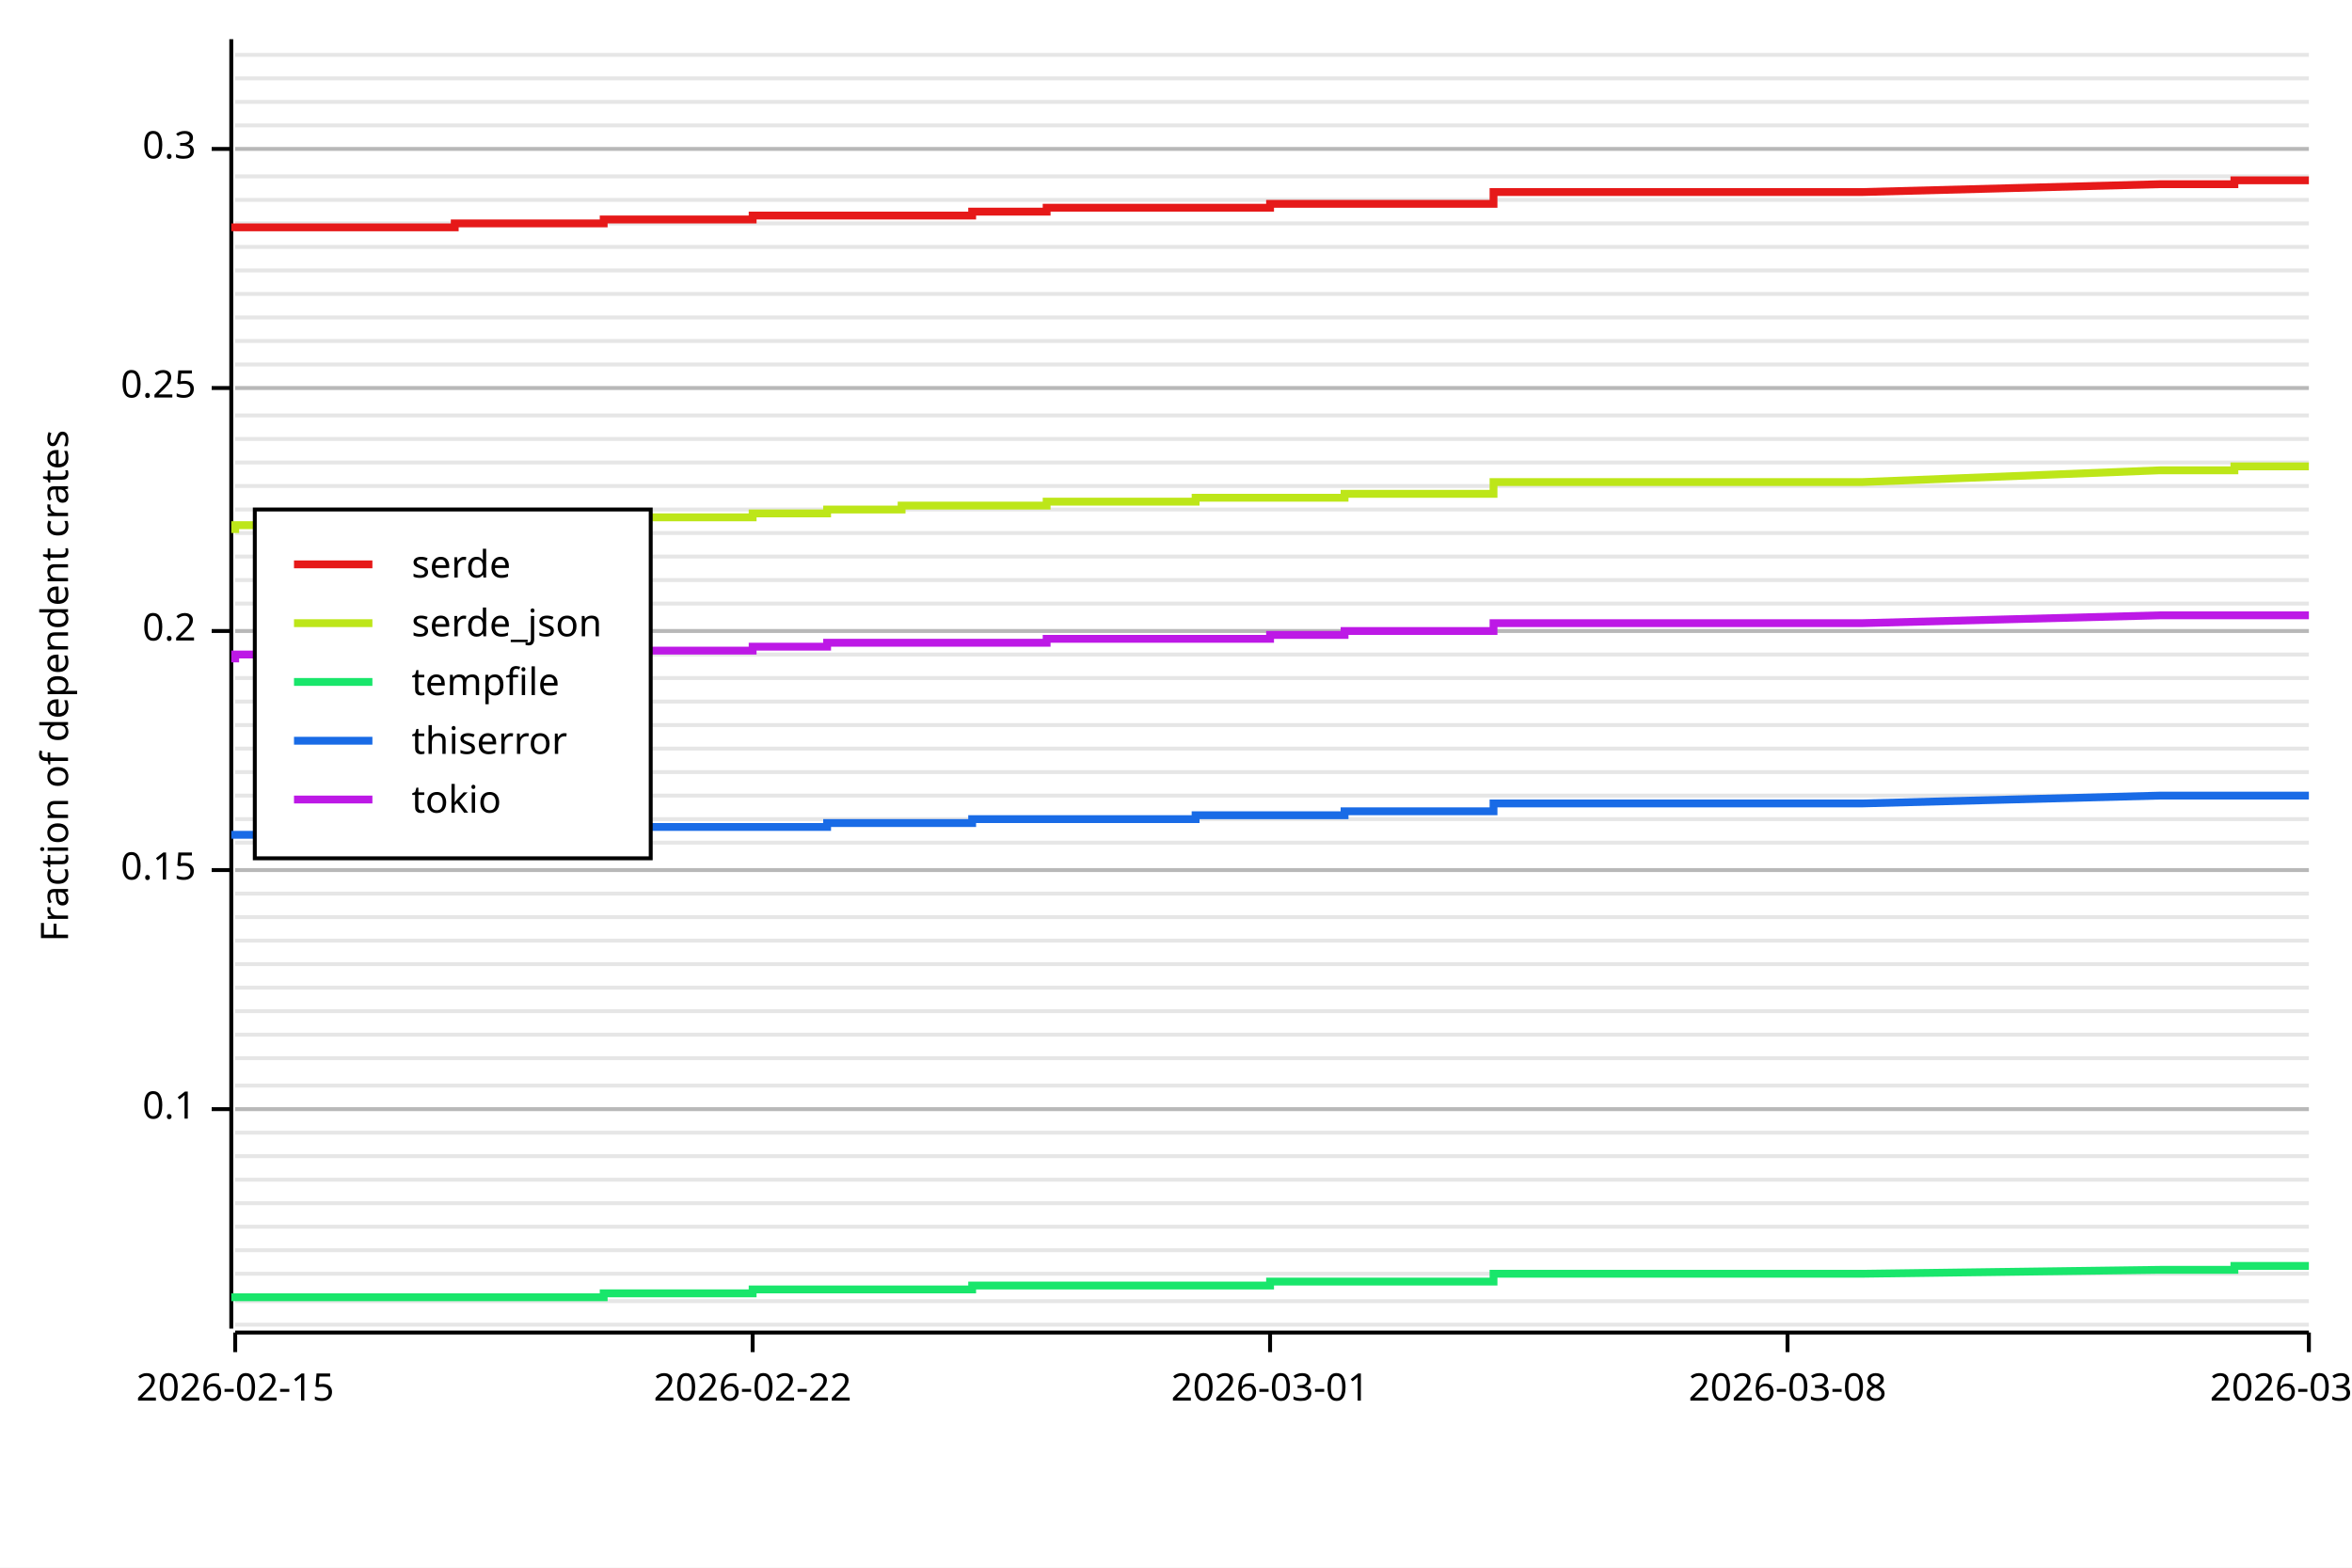
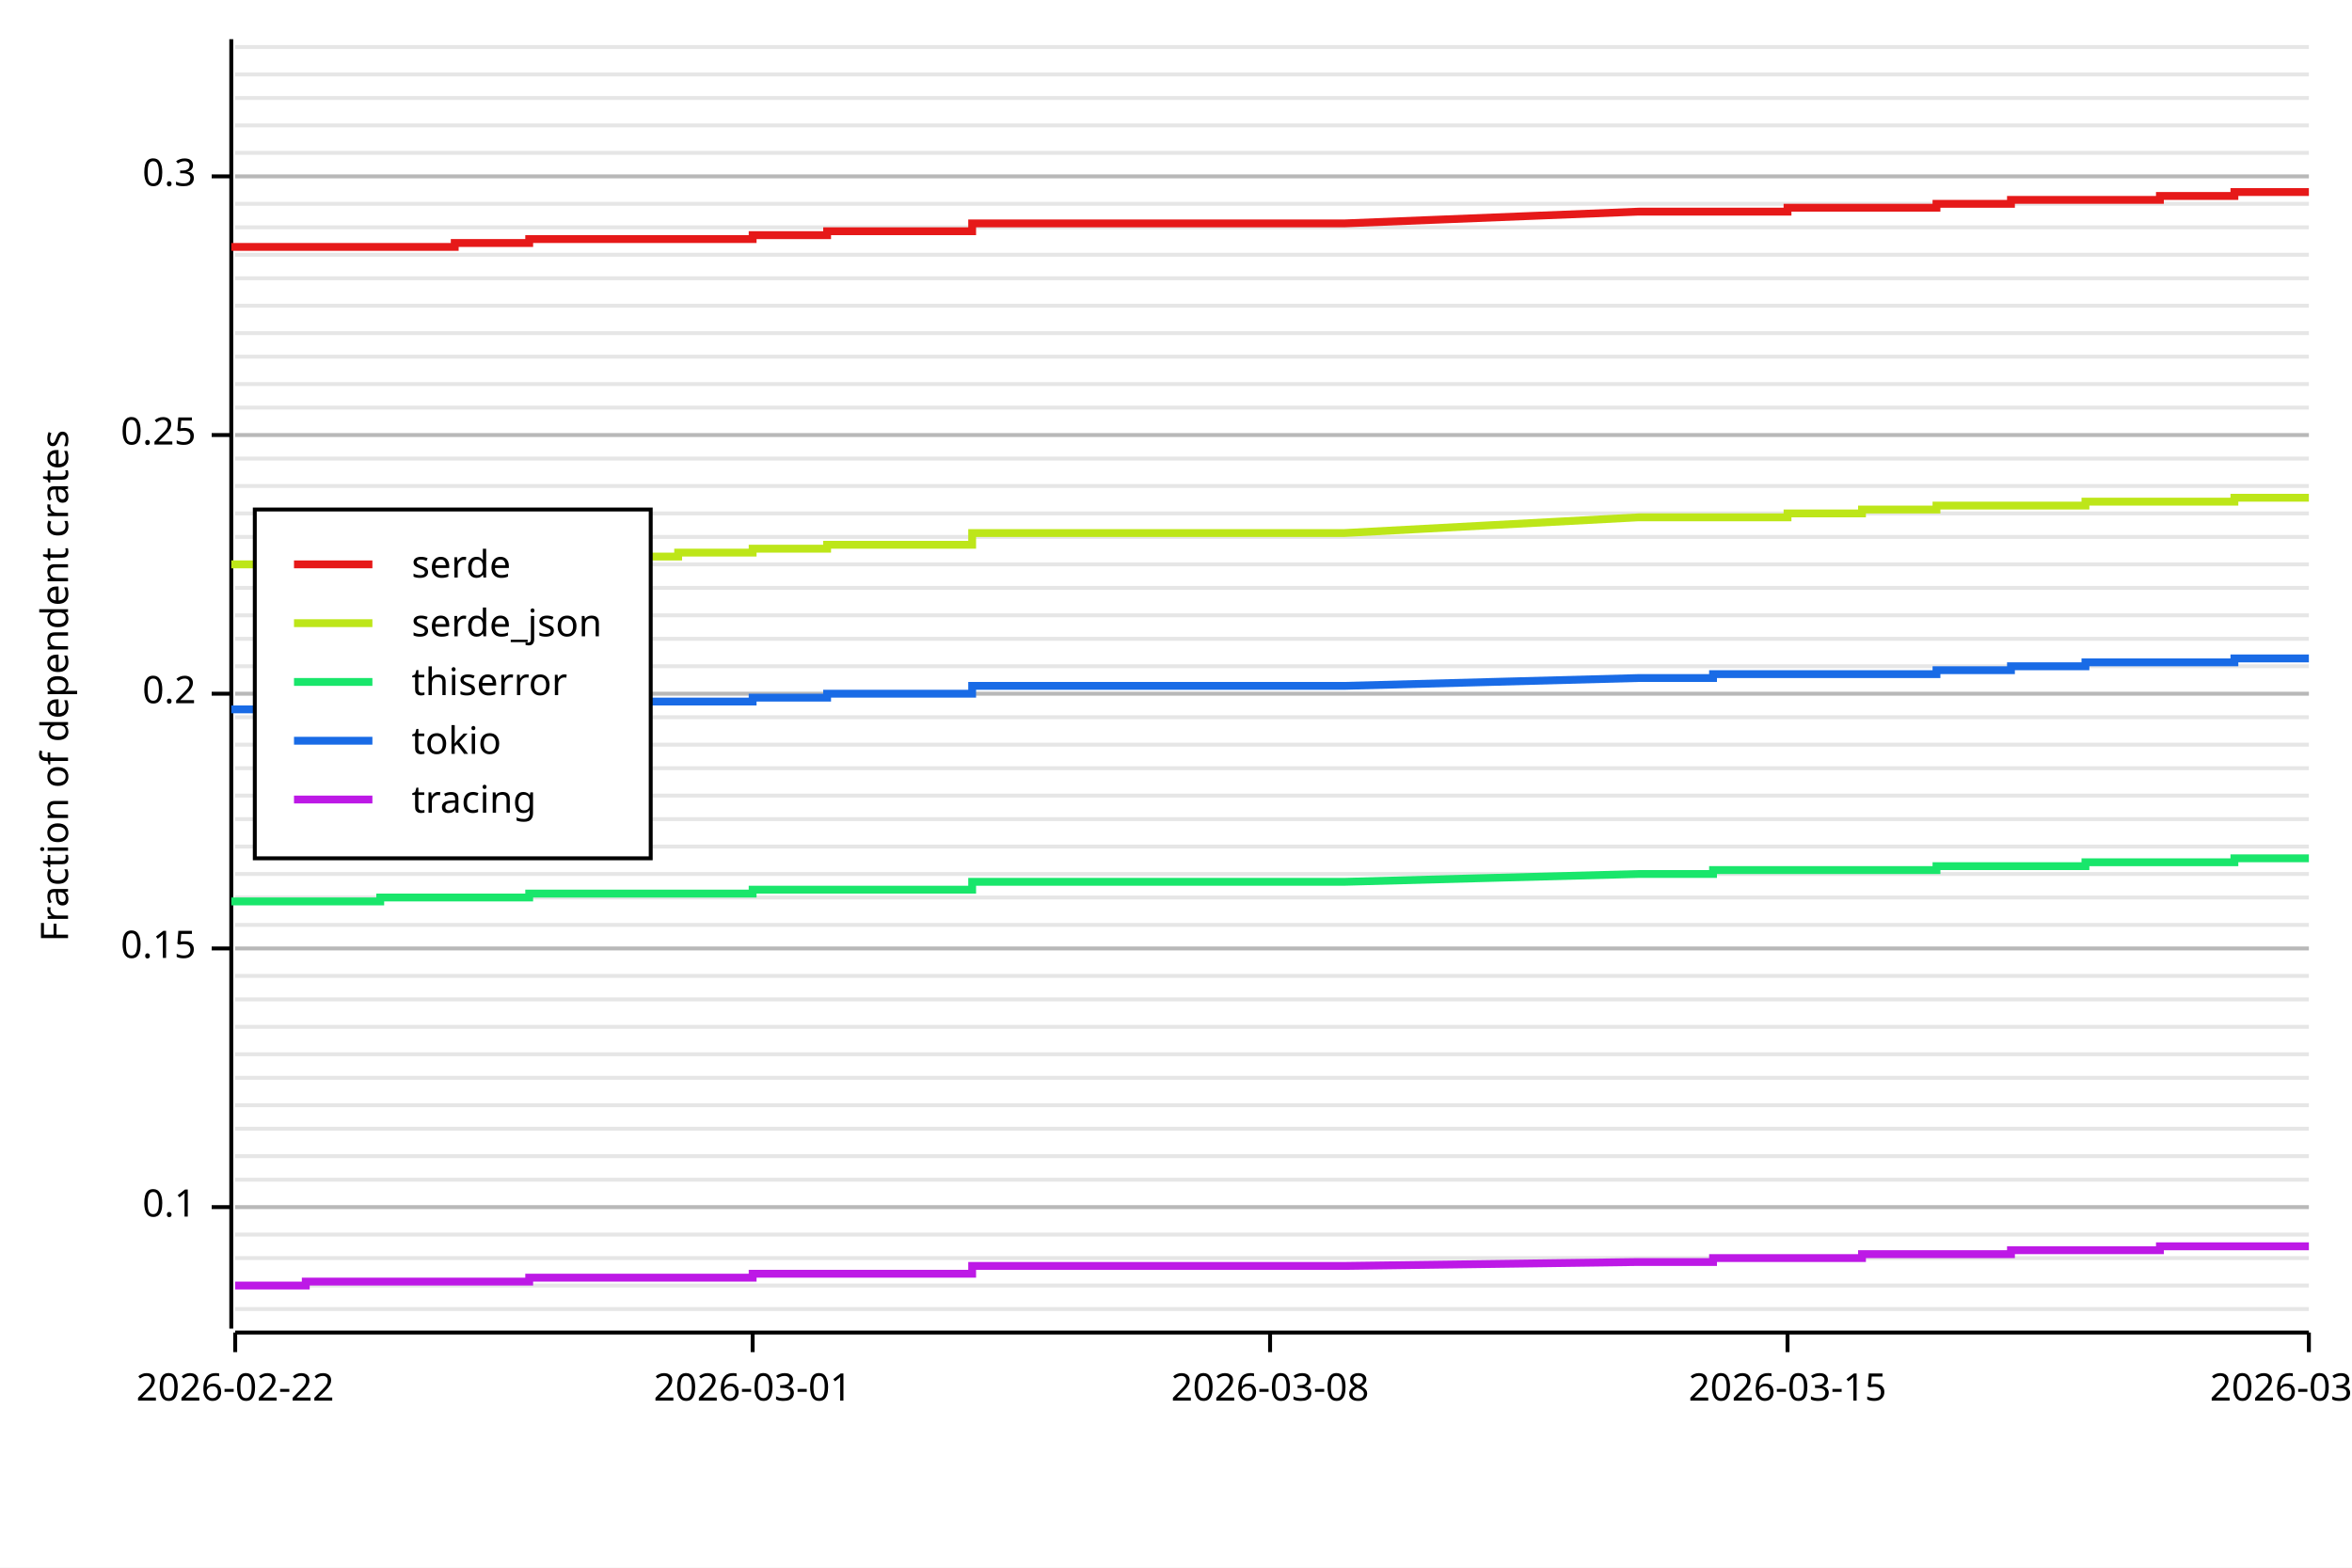
<svg xmlns="http://www.w3.org/2000/svg" width="600" height="400" viewBox="0 0 600 400">
  <rect x="0" y="0" width="600" height="400" opacity="1" fill="#FFFFFF" stroke="none" />
-   <line opacity="0.1" stroke="#000000" stroke-width="1" x1="60" y1="338" x2="589" y2="338" />
-   <line opacity="0.1" stroke="#000000" stroke-width="1" x1="60" y1="332" x2="589" y2="332" />
-   <line opacity="0.1" stroke="#000000" stroke-width="1" x1="60" y1="325" x2="589" y2="325" />
-   <line opacity="0.1" stroke="#000000" stroke-width="1" x1="60" y1="319" x2="589" y2="319" />
-   <line opacity="0.1" stroke="#000000" stroke-width="1" x1="60" y1="313" x2="589" y2="313" />
-   <line opacity="0.1" stroke="#000000" stroke-width="1" x1="60" y1="307" x2="589" y2="307" />
+   <line opacity="0.1" stroke="#000000" stroke-width="1" x1="60" y1="334" x2="589" y2="334" />
+   <line opacity="0.1" stroke="#000000" stroke-width="1" x1="60" y1="328" x2="589" y2="328" />
+   <line opacity="0.1" stroke="#000000" stroke-width="1" x1="60" y1="321" x2="589" y2="321" />
+   <line opacity="0.1" stroke="#000000" stroke-width="1" x1="60" y1="315" x2="589" y2="315" />
+   <line opacity="0.1" stroke="#000000" stroke-width="1" x1="60" y1="308" x2="589" y2="308" />
  <line opacity="0.1" stroke="#000000" stroke-width="1" x1="60" y1="301" x2="589" y2="301" />
  <line opacity="0.1" stroke="#000000" stroke-width="1" x1="60" y1="295" x2="589" y2="295" />
-   <line opacity="0.1" stroke="#000000" stroke-width="1" x1="60" y1="289" x2="589" y2="289" />
-   <line opacity="0.1" stroke="#000000" stroke-width="1" x1="60" y1="283" x2="589" y2="283" />
-   <line opacity="0.1" stroke="#000000" stroke-width="1" x1="60" y1="277" x2="589" y2="277" />
-   <line opacity="0.1" stroke="#000000" stroke-width="1" x1="60" y1="270" x2="589" y2="270" />
-   <line opacity="0.1" stroke="#000000" stroke-width="1" x1="60" y1="264" x2="589" y2="264" />
-   <line opacity="0.1" stroke="#000000" stroke-width="1" x1="60" y1="258" x2="589" y2="258" />
-   <line opacity="0.1" stroke="#000000" stroke-width="1" x1="60" y1="252" x2="589" y2="252" />
-   <line opacity="0.1" stroke="#000000" stroke-width="1" x1="60" y1="246" x2="589" y2="246" />
-   <line opacity="0.1" stroke="#000000" stroke-width="1" x1="60" y1="240" x2="589" y2="240" />
-   <line opacity="0.1" stroke="#000000" stroke-width="1" x1="60" y1="234" x2="589" y2="234" />
-   <line opacity="0.1" stroke="#000000" stroke-width="1" x1="60" y1="228" x2="589" y2="228" />
-   <line opacity="0.1" stroke="#000000" stroke-width="1" x1="60" y1="222" x2="589" y2="222" />
-   <line opacity="0.1" stroke="#000000" stroke-width="1" x1="60" y1="215" x2="589" y2="215" />
+   <line opacity="0.1" stroke="#000000" stroke-width="1" x1="60" y1="288" x2="589" y2="288" />
+   <line opacity="0.1" stroke="#000000" stroke-width="1" x1="60" y1="282" x2="589" y2="282" />
+   <line opacity="0.1" stroke="#000000" stroke-width="1" x1="60" y1="275" x2="589" y2="275" />
+   <line opacity="0.1" stroke="#000000" stroke-width="1" x1="60" y1="269" x2="589" y2="269" />
+   <line opacity="0.1" stroke="#000000" stroke-width="1" x1="60" y1="262" x2="589" y2="262" />
+   <line opacity="0.1" stroke="#000000" stroke-width="1" x1="60" y1="255" x2="589" y2="255" />
+   <line opacity="0.1" stroke="#000000" stroke-width="1" x1="60" y1="249" x2="589" y2="249" />
+   <line opacity="0.1" stroke="#000000" stroke-width="1" x1="60" y1="242" x2="589" y2="242" />
+   <line opacity="0.1" stroke="#000000" stroke-width="1" x1="60" y1="236" x2="589" y2="236" />
+   <line opacity="0.1" stroke="#000000" stroke-width="1" x1="60" y1="229" x2="589" y2="229" />
+   <line opacity="0.1" stroke="#000000" stroke-width="1" x1="60" y1="223" x2="589" y2="223" />
+   <line opacity="0.1" stroke="#000000" stroke-width="1" x1="60" y1="216" x2="589" y2="216" />
  <line opacity="0.1" stroke="#000000" stroke-width="1" x1="60" y1="209" x2="589" y2="209" />
  <line opacity="0.1" stroke="#000000" stroke-width="1" x1="60" y1="203" x2="589" y2="203" />
-   <line opacity="0.1" stroke="#000000" stroke-width="1" x1="60" y1="197" x2="589" y2="197" />
-   <line opacity="0.1" stroke="#000000" stroke-width="1" x1="60" y1="191" x2="589" y2="191" />
-   <line opacity="0.1" stroke="#000000" stroke-width="1" x1="60" y1="185" x2="589" y2="185" />
-   <line opacity="0.1" stroke="#000000" stroke-width="1" x1="60" y1="179" x2="589" y2="179" />
-   <line opacity="0.1" stroke="#000000" stroke-width="1" x1="60" y1="173" x2="589" y2="173" />
-   <line opacity="0.1" stroke="#000000" stroke-width="1" x1="60" y1="167" x2="589" y2="167" />
-   <line opacity="0.1" stroke="#000000" stroke-width="1" x1="60" y1="161" x2="589" y2="161" />
-   <line opacity="0.1" stroke="#000000" stroke-width="1" x1="60" y1="154" x2="589" y2="154" />
-   <line opacity="0.1" stroke="#000000" stroke-width="1" x1="60" y1="148" x2="589" y2="148" />
-   <line opacity="0.1" stroke="#000000" stroke-width="1" x1="60" y1="142" x2="589" y2="142" />
-   <line opacity="0.1" stroke="#000000" stroke-width="1" x1="60" y1="136" x2="589" y2="136" />
-   <line opacity="0.1" stroke="#000000" stroke-width="1" x1="60" y1="130" x2="589" y2="130" />
+   <line opacity="0.1" stroke="#000000" stroke-width="1" x1="60" y1="196" x2="589" y2="196" />
+   <line opacity="0.1" stroke="#000000" stroke-width="1" x1="60" y1="190" x2="589" y2="190" />
+   <line opacity="0.1" stroke="#000000" stroke-width="1" x1="60" y1="183" x2="589" y2="183" />
+   <line opacity="0.1" stroke="#000000" stroke-width="1" x1="60" y1="177" x2="589" y2="177" />
+   <line opacity="0.1" stroke="#000000" stroke-width="1" x1="60" y1="170" x2="589" y2="170" />
+   <line opacity="0.1" stroke="#000000" stroke-width="1" x1="60" y1="163" x2="589" y2="163" />
+   <line opacity="0.1" stroke="#000000" stroke-width="1" x1="60" y1="157" x2="589" y2="157" />
+   <line opacity="0.1" stroke="#000000" stroke-width="1" x1="60" y1="150" x2="589" y2="150" />
+   <line opacity="0.1" stroke="#000000" stroke-width="1" x1="60" y1="144" x2="589" y2="144" />
+   <line opacity="0.1" stroke="#000000" stroke-width="1" x1="60" y1="137" x2="589" y2="137" />
+   <line opacity="0.1" stroke="#000000" stroke-width="1" x1="60" y1="131" x2="589" y2="131" />
  <line opacity="0.1" stroke="#000000" stroke-width="1" x1="60" y1="124" x2="589" y2="124" />
-   <line opacity="0.1" stroke="#000000" stroke-width="1" x1="60" y1="118" x2="589" y2="118" />
-   <line opacity="0.1" stroke="#000000" stroke-width="1" x1="60" y1="112" x2="589" y2="112" />
-   <line opacity="0.1" stroke="#000000" stroke-width="1" x1="60" y1="106" x2="589" y2="106" />
-   <line opacity="0.1" stroke="#000000" stroke-width="1" x1="60" y1="99" x2="589" y2="99" />
-   <line opacity="0.1" stroke="#000000" stroke-width="1" x1="60" y1="93" x2="589" y2="93" />
-   <line opacity="0.1" stroke="#000000" stroke-width="1" x1="60" y1="87" x2="589" y2="87" />
-   <line opacity="0.1" stroke="#000000" stroke-width="1" x1="60" y1="81" x2="589" y2="81" />
-   <line opacity="0.1" stroke="#000000" stroke-width="1" x1="60" y1="75" x2="589" y2="75" />
-   <line opacity="0.1" stroke="#000000" stroke-width="1" x1="60" y1="69" x2="589" y2="69" />
-   <line opacity="0.1" stroke="#000000" stroke-width="1" x1="60" y1="63" x2="589" y2="63" />
-   <line opacity="0.1" stroke="#000000" stroke-width="1" x1="60" y1="57" x2="589" y2="57" />
-   <line opacity="0.1" stroke="#000000" stroke-width="1" x1="60" y1="51" x2="589" y2="51" />
+   <line opacity="0.1" stroke="#000000" stroke-width="1" x1="60" y1="117" x2="589" y2="117" />
+   <line opacity="0.1" stroke="#000000" stroke-width="1" x1="60" y1="111" x2="589" y2="111" />
+   <line opacity="0.1" stroke="#000000" stroke-width="1" x1="60" y1="104" x2="589" y2="104" />
+   <line opacity="0.1" stroke="#000000" stroke-width="1" x1="60" y1="98" x2="589" y2="98" />
+   <line opacity="0.1" stroke="#000000" stroke-width="1" x1="60" y1="91" x2="589" y2="91" />
+   <line opacity="0.1" stroke="#000000" stroke-width="1" x1="60" y1="85" x2="589" y2="85" />
+   <line opacity="0.1" stroke="#000000" stroke-width="1" x1="60" y1="78" x2="589" y2="78" />
+   <line opacity="0.1" stroke="#000000" stroke-width="1" x1="60" y1="71" x2="589" y2="71" />
+   <line opacity="0.1" stroke="#000000" stroke-width="1" x1="60" y1="65" x2="589" y2="65" />
+   <line opacity="0.1" stroke="#000000" stroke-width="1" x1="60" y1="58" x2="589" y2="58" />
+   <line opacity="0.1" stroke="#000000" stroke-width="1" x1="60" y1="52" x2="589" y2="52" />
  <line opacity="0.1" stroke="#000000" stroke-width="1" x1="60" y1="45" x2="589" y2="45" />
-   <line opacity="0.1" stroke="#000000" stroke-width="1" x1="60" y1="38" x2="589" y2="38" />
+   <line opacity="0.1" stroke="#000000" stroke-width="1" x1="60" y1="39" x2="589" y2="39" />
  <line opacity="0.1" stroke="#000000" stroke-width="1" x1="60" y1="32" x2="589" y2="32" />
-   <line opacity="0.1" stroke="#000000" stroke-width="1" x1="60" y1="26" x2="589" y2="26" />
-   <line opacity="0.1" stroke="#000000" stroke-width="1" x1="60" y1="20" x2="589" y2="20" />
-   <line opacity="0.1" stroke="#000000" stroke-width="1" x1="60" y1="14" x2="589" y2="14" />
+   <line opacity="0.1" stroke="#000000" stroke-width="1" x1="60" y1="25" x2="589" y2="25" />
+   <line opacity="0.1" stroke="#000000" stroke-width="1" x1="60" y1="19" x2="589" y2="19" />
+   <line opacity="0.1" stroke="#000000" stroke-width="1" x1="60" y1="12" x2="589" y2="12" />
  <text x="10" y="175" dy="0.76em" text-anchor="middle" font-family="sans-serif" font-size="9.677" opacity="1" fill="#000000" transform="rotate(270, 10, 175)">
Fraction of dependent crates
</text>
-   <line opacity="0.2" stroke="#000000" stroke-width="1" x1="60" y1="283" x2="589" y2="283" />
-   <line opacity="0.2" stroke="#000000" stroke-width="1" x1="60" y1="222" x2="589" y2="222" />
-   <line opacity="0.2" stroke="#000000" stroke-width="1" x1="60" y1="161" x2="589" y2="161" />
-   <line opacity="0.2" stroke="#000000" stroke-width="1" x1="60" y1="99" x2="589" y2="99" />
-   <line opacity="0.2" stroke="#000000" stroke-width="1" x1="60" y1="38" x2="589" y2="38" />
+   <line opacity="0.2" stroke="#000000" stroke-width="1" x1="60" y1="308" x2="589" y2="308" />
+   <line opacity="0.2" stroke="#000000" stroke-width="1" x1="60" y1="242" x2="589" y2="242" />
+   <line opacity="0.2" stroke="#000000" stroke-width="1" x1="60" y1="177" x2="589" y2="177" />
+   <line opacity="0.2" stroke="#000000" stroke-width="1" x1="60" y1="111" x2="589" y2="111" />
+   <line opacity="0.2" stroke="#000000" stroke-width="1" x1="60" y1="45" x2="589" y2="45" />
  <polyline fill="none" opacity="1" stroke="#000000" stroke-width="1" points="59,10 59,339 " />
-   <text x="50" y="283" dy="0.5ex" text-anchor="end" font-family="sans-serif" font-size="9.677" opacity="1" fill="#000000">
+   <text x="50" y="308" dy="0.5ex" text-anchor="end" font-family="sans-serif" font-size="9.677" opacity="1" fill="#000000">
0.1
</text>
-   <polyline fill="none" opacity="1" stroke="#000000" stroke-width="1" points="54,283 59,283 " />
-   <text x="50" y="222" dy="0.5ex" text-anchor="end" font-family="sans-serif" font-size="9.677" opacity="1" fill="#000000">
+   <polyline fill="none" opacity="1" stroke="#000000" stroke-width="1" points="54,308 59,308 " />
+   <text x="50" y="242" dy="0.5ex" text-anchor="end" font-family="sans-serif" font-size="9.677" opacity="1" fill="#000000">
0.15
</text>
-   <polyline fill="none" opacity="1" stroke="#000000" stroke-width="1" points="54,222 59,222 " />
-   <text x="50" y="161" dy="0.5ex" text-anchor="end" font-family="sans-serif" font-size="9.677" opacity="1" fill="#000000">
+   <polyline fill="none" opacity="1" stroke="#000000" stroke-width="1" points="54,242 59,242 " />
+   <text x="50" y="177" dy="0.5ex" text-anchor="end" font-family="sans-serif" font-size="9.677" opacity="1" fill="#000000">
0.2
</text>
-   <polyline fill="none" opacity="1" stroke="#000000" stroke-width="1" points="54,161 59,161 " />
-   <text x="50" y="99" dy="0.5ex" text-anchor="end" font-family="sans-serif" font-size="9.677" opacity="1" fill="#000000">
+   <polyline fill="none" opacity="1" stroke="#000000" stroke-width="1" points="54,177 59,177 " />
+   <text x="50" y="111" dy="0.5ex" text-anchor="end" font-family="sans-serif" font-size="9.677" opacity="1" fill="#000000">
0.25
</text>
-   <polyline fill="none" opacity="1" stroke="#000000" stroke-width="1" points="54,99 59,99 " />
-   <text x="50" y="38" dy="0.5ex" text-anchor="end" font-family="sans-serif" font-size="9.677" opacity="1" fill="#000000">
+   <polyline fill="none" opacity="1" stroke="#000000" stroke-width="1" points="54,111 59,111 " />
+   <text x="50" y="45" dy="0.5ex" text-anchor="end" font-family="sans-serif" font-size="9.677" opacity="1" fill="#000000">
0.3
</text>
-   <polyline fill="none" opacity="1" stroke="#000000" stroke-width="1" points="54,38 59,38 " />
+   <polyline fill="none" opacity="1" stroke="#000000" stroke-width="1" points="54,45 59,45 " />
  <polyline fill="none" opacity="1" stroke="#000000" stroke-width="1" points="60,340 589,340 " />
  <text x="60" y="350" dy="0.76em" text-anchor="middle" font-family="sans-serif" font-size="9.677" opacity="1" fill="#000000">
- 2026-02-15
+ 2026-02-22
</text>
  <polyline fill="none" opacity="1" stroke="#000000" stroke-width="1" points="60,340 60,345 " />
  <text x="192" y="350" dy="0.76em" text-anchor="middle" font-family="sans-serif" font-size="9.677" opacity="1" fill="#000000">
- 2026-02-22
+ 2026-03-01
</text>
  <polyline fill="none" opacity="1" stroke="#000000" stroke-width="1" points="192,340 192,345 " />
  <text x="324" y="350" dy="0.76em" text-anchor="middle" font-family="sans-serif" font-size="9.677" opacity="1" fill="#000000">
- 2026-03-01
+ 2026-03-08
</text>
  <polyline fill="none" opacity="1" stroke="#000000" stroke-width="1" points="324,340 324,345 " />
  <text x="456" y="350" dy="0.76em" text-anchor="middle" font-family="sans-serif" font-size="9.677" opacity="1" fill="#000000">
- 2026-03-08
+ 2026-03-15
</text>
  <polyline fill="none" opacity="1" stroke="#000000" stroke-width="1" points="456,340 456,345 " />
  <text x="589" y="350" dy="0.76em" text-anchor="middle" font-family="sans-serif" font-size="9.677" opacity="1" fill="#000000">
- 2026-03-15
+ 2026-03-22
</text>
  <polyline fill="none" opacity="1" stroke="#000000" stroke-width="1" points="589,340 589,345 " />
-   <polyline fill="none" opacity="1" stroke="#E61919" stroke-width="2" points="60,59 60,58 78,58 97,58 116,58 116,57 135,57 135,57 154,57 154,56 173,56 192,56 192,55 211,55 211,55 230,55 230,55 248,55 248,54 267,54 267,53 286,53 305,53 305,53 324,53 324,52 343,52 343,52 362,52 381,52 381,49 400,49 418,49 437,49 456,49 475,49 551,47 570,47 570,46 589,46 " />
-   <polyline fill="none" opacity="1" stroke="#BDE619" stroke-width="2" points="60,136 60,134 78,134 97,134 116,134 116,133 135,133 135,133 154,133 154,132 173,132 192,132 192,131 211,131 211,130 230,130 230,129 248,129 248,129 267,129 267,128 286,128 305,128 305,127 324,127 324,127 343,127 343,126 362,126 381,126 381,123 400,123 418,123 437,123 456,123 475,123 551,120 570,120 570,119 589,119 " />
-   <polyline fill="none" opacity="1" stroke="#19E66B" stroke-width="2" points="60,332 60,331 78,331 97,331 116,331 116,331 135,331 135,331 154,331 154,330 173,330 192,330 192,329 211,329 211,329 230,329 230,329 248,329 248,328 267,328 267,328 286,328 305,328 305,328 324,328 324,327 343,327 343,327 362,327 381,327 381,325 400,325 418,325 437,325 456,325 475,325 551,324 570,324 570,323 589,323 " />
-   <polyline fill="none" opacity="1" stroke="#196BE6" stroke-width="2" points="60,214 60,213 78,213 97,213 116,213 116,212 135,212 135,212 154,212 154,211 173,211 192,211 192,211 211,211 211,210 230,210 230,210 248,210 248,209 267,209 267,209 286,209 305,209 305,208 324,208 324,208 343,208 343,207 362,207 381,207 381,205 400,205 418,205 437,205 456,205 475,205 551,203 570,203 570,203 589,203 " />
-   <polyline fill="none" opacity="1" stroke="#BD19E6" stroke-width="2" points="60,169 60,167 78,167 97,167 116,167 116,167 135,167 135,167 154,167 154,166 173,166 192,166 192,165 211,165 211,164 230,164 230,164 248,164 248,164 267,164 267,163 286,163 305,163 305,163 324,163 324,162 343,162 343,161 362,161 381,161 381,159 400,159 418,159 437,159 456,159 475,159 551,157 570,157 570,157 589,157 " />
+   <polyline fill="none" opacity="1" stroke="#E61919" stroke-width="2" points="60,64 60,63 78,63 78,63 97,63 97,63 116,63 116,62 135,62 135,61 154,61 173,61 173,61 192,61 192,60 211,60 211,59 230,59 248,59 248,57 267,57 286,57 305,57 324,57 343,57 418,54 437,54 437,54 456,54 456,53 475,53 475,53 494,53 494,52 513,52 513,51 532,51 532,51 551,51 551,50 570,50 570,49 589,49 " />
+   <polyline fill="none" opacity="1" stroke="#BDE619" stroke-width="2" points="60,145 60,144 78,144 78,144 97,144 97,143 116,143 116,143 135,143 135,142 154,142 173,142 173,141 192,141 192,140 211,140 211,139 230,139 248,139 248,136 267,136 286,136 305,136 324,136 343,136 418,132 437,132 437,132 456,132 456,131 475,131 475,130 494,130 494,129 513,129 513,129 532,129 532,128 551,128 551,128 570,128 570,127 589,127 " />
+   <polyline fill="none" opacity="1" stroke="#19E66B" stroke-width="2" points="60,231 60,230 78,230 78,230 97,230 97,229 116,229 116,229 135,229 135,228 154,228 173,228 173,228 192,228 192,227 211,227 211,227 230,227 248,227 248,225 267,225 286,225 305,225 324,225 343,225 418,223 437,223 437,222 456,222 456,222 475,222 475,222 494,222 494,221 513,221 513,221 532,221 532,220 551,220 551,220 570,220 570,219 589,219 " />
+   <polyline fill="none" opacity="1" stroke="#196BE6" stroke-width="2" points="60,182 60,181 78,181 78,181 97,181 97,180 116,180 116,180 135,180 135,179 154,179 173,179 173,179 192,179 192,178 211,178 211,177 230,177 248,177 248,175 267,175 286,175 305,175 324,175 343,175 418,173 437,173 437,172 456,172 456,172 475,172 475,172 494,172 494,171 513,171 513,170 532,170 532,169 551,169 551,169 570,169 570,168 589,168 " />
+   <polyline fill="none" opacity="1" stroke="#BD19E6" stroke-width="2" points="60,328 60,328 78,328 78,327 97,327 97,327 116,327 116,327 135,327 135,326 154,326 173,326 173,326 192,326 192,325 211,325 211,325 230,325 248,325 248,323 267,323 286,323 305,323 324,323 343,323 418,322 437,322 437,321 456,321 456,321 475,321 475,320 494,320 494,320 513,320 513,319 532,319 532,319 551,319 551,318 570,318 570,318 589,318 " />
  <rect x="65" y="130" width="101" height="89" opacity="1" fill="#FFFFFF" stroke="none" />
  <rect x="65" y="130" width="101" height="89" opacity="1" fill="none" stroke="#000000" />
  <text x="105" y="140" dy="0.76em" text-anchor="start" font-family="sans-serif" font-size="9.677" opacity="1" fill="#000000">
serde
</text>
  <text x="105" y="155" dy="0.76em" text-anchor="start" font-family="sans-serif" font-size="9.677" opacity="1" fill="#000000">
serde_json
</text>
  <text x="105" y="170" dy="0.76em" text-anchor="start" font-family="sans-serif" font-size="9.677" opacity="1" fill="#000000">
- tempfile
+ thiserror
</text>
  <text x="105" y="185" dy="0.76em" text-anchor="start" font-family="sans-serif" font-size="9.677" opacity="1" fill="#000000">
- thiserror
+ tokio
</text>
  <text x="105" y="200" dy="0.76em" text-anchor="start" font-family="sans-serif" font-size="9.677" opacity="1" fill="#000000">
- tokio
+ tracing
</text>
  <polyline fill="none" opacity="1" stroke="#E61919" stroke-width="2" points="75,144 95,144 " />
  <polyline fill="none" opacity="1" stroke="#BDE619" stroke-width="2" points="75,159 95,159 " />
  <polyline fill="none" opacity="1" stroke="#19E66B" stroke-width="2" points="75,174 95,174 " />
  <polyline fill="none" opacity="1" stroke="#196BE6" stroke-width="2" points="75,189 95,189 " />
  <polyline fill="none" opacity="1" stroke="#BD19E6" stroke-width="2" points="75,204 95,204 " />
</svg>
